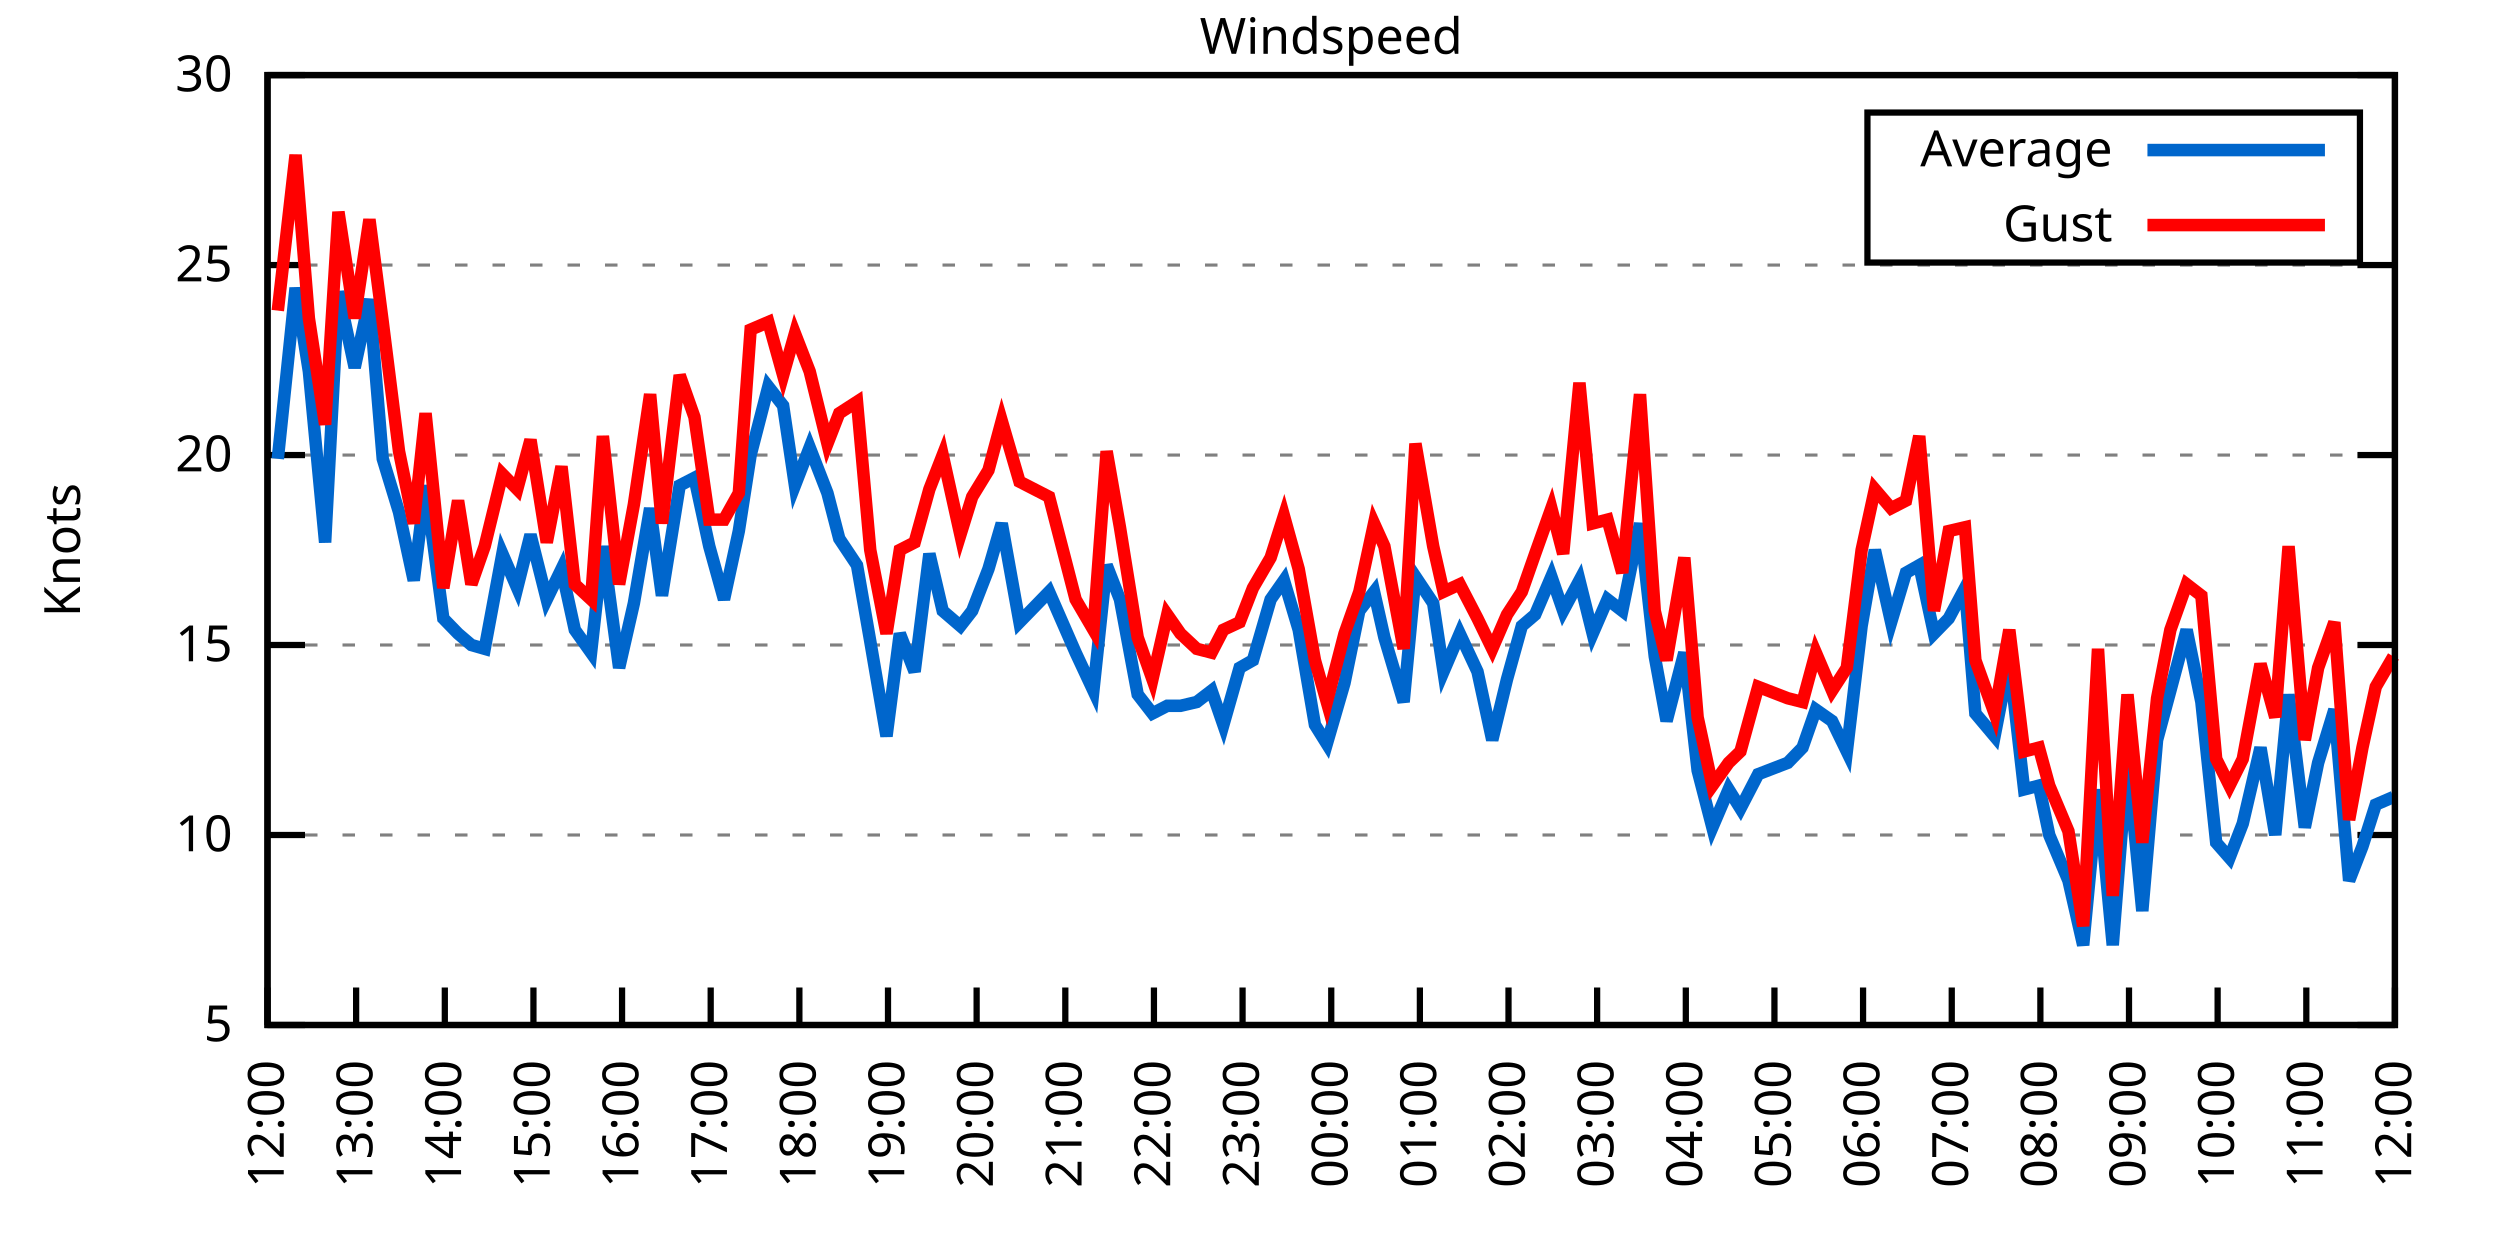
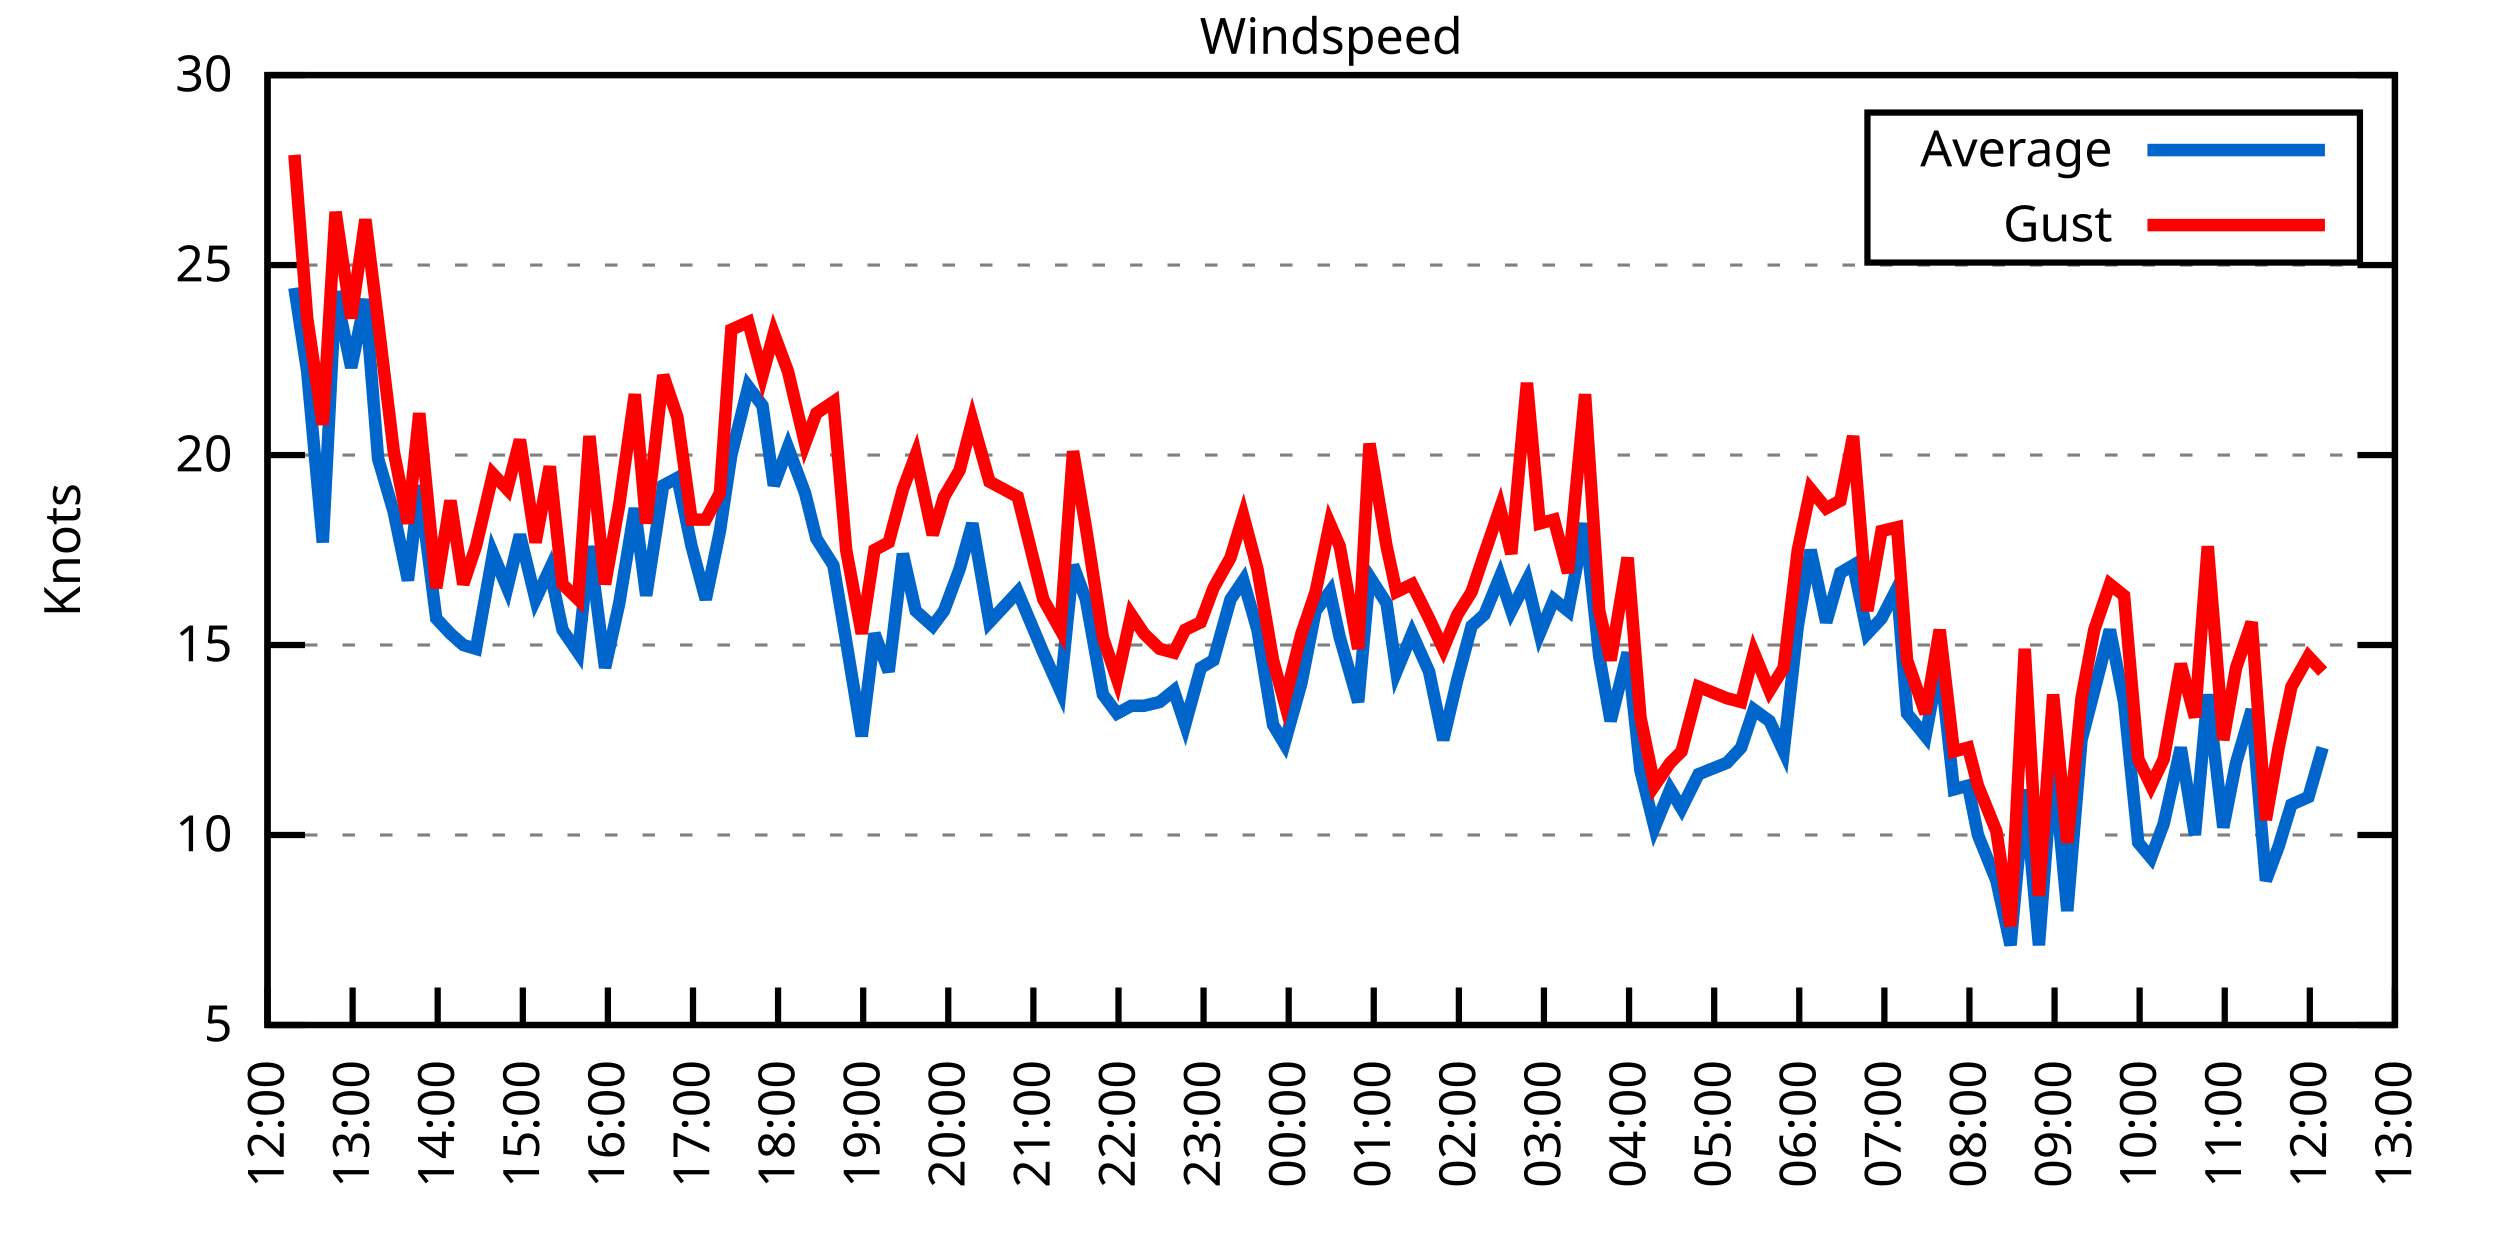
<svg xmlns="http://www.w3.org/2000/svg" xmlns:xlink="http://www.w3.org/1999/xlink" width="400" height="200" viewBox="0 0 400 200">
  <g id="gnuplot_canvas">
    <rect x="0" y="0" width="400" height="200" fill="none" />
    <defs>
      <circle id="gpDot" r="0.5" stroke-width="0.5" stroke="currentColor" />
      <path id="gpPt0" stroke-width="0.333" stroke="currentColor" d="M-1,0 h2 M0,-1 v2" />
      <path id="gpPt1" stroke-width="0.333" stroke="currentColor" d="M-1,-1 L1,1 M1,-1 L-1,1" />
      <path id="gpPt2" stroke-width="0.333" stroke="currentColor" d="M-1,0 L1,0 M0,-1 L0,1 M-1,-1 L1,1 M-1,1 L1,-1" />
      <rect id="gpPt3" stroke-width="0.333" stroke="currentColor" x="-1" y="-1" width="2" height="2" />
      <rect id="gpPt4" stroke-width="0.333" stroke="currentColor" fill="currentColor" x="-1" y="-1" width="2" height="2" />
      <circle id="gpPt5" stroke-width="0.333" stroke="currentColor" cx="0" cy="0" r="1" />
      <use xlink:href="#gpPt5" id="gpPt6" fill="currentColor" stroke="none" />
      <path id="gpPt7" stroke-width="0.333" stroke="currentColor" d="M0,-1.33 L-1.33,0.67 L1.33,0.67 z" />
      <use xlink:href="#gpPt7" id="gpPt8" fill="currentColor" stroke="none" />
      <use xlink:href="#gpPt7" id="gpPt9" stroke="currentColor" transform="rotate(180)" />
      <use xlink:href="#gpPt9" id="gpPt10" fill="currentColor" stroke="none" />
      <use xlink:href="#gpPt3" id="gpPt11" stroke="currentColor" transform="rotate(45)" />
      <use xlink:href="#gpPt11" id="gpPt12" fill="currentColor" stroke="none" />
      <path id="gpPt13" stroke-width="0.333" stroke="currentColor" d="M0,1.330 L1.265,0.411 L0.782,-1.067 L-0.782,-1.076 L-1.265,0.411 z" />
      <use xlink:href="#gpPt13" id="gpPt14" fill="currentColor" stroke="none" />
      <filter id="textbox" filterUnits="objectBoundingBox" x="0" y="0" height="1" width="1">
        <feFlood flood-color="white" flood-opacity="1" result="bgnd" />
        <feComposite in="SourceGraphic" in2="bgnd" operator="atop" />
      </filter>
      <filter id="greybox" filterUnits="objectBoundingBox" x="0" y="0" height="1" width="1">
        <feFlood flood-color="lightgrey" flood-opacity="1" result="grey" />
        <feComposite in="SourceGraphic" in2="grey" operator="atop" />
      </filter>
    </defs>
    <g fill="none" color="white" stroke="currentColor" stroke-width="1.00" stroke-linecap="butt" stroke-linejoin="miter">
</g>
    <g fill="none" color="black" stroke="currentColor" stroke-width="1.00" stroke-linecap="butt" stroke-linejoin="miter">
      <g stroke="none" shape-rendering="crispEdges">
        <polygon fill="rgb(255, 255, 255)" points="42.80,164.00 383.18,164.00 383.18,12.02 42.80,12.02 " />
      </g>
    </g>
    <g fill="none" color="black" stroke="currentColor" stroke-width="1.00" stroke-linecap="butt" stroke-linejoin="miter">
</g>
    <g fill="none" color="black" stroke="black" stroke-width="0.50" stroke-linecap="butt" stroke-linejoin="miter">
</g>
    <g fill="none" color="gray" stroke="currentColor" stroke-width="0.50" stroke-linecap="butt" stroke-linejoin="miter">
      <path stroke="gray" stroke-dasharray="2,4" class="gridline" d="M42.80,164.00 L383.19,164.00  " />
    </g>
    <g fill="none" color="gray" stroke="gray" stroke-width="1.00" stroke-linecap="butt" stroke-linejoin="miter">
</g>
    <g fill="none" color="black" stroke="currentColor" stroke-width="1.00" stroke-linecap="butt" stroke-linejoin="miter">
      <path stroke="black" d="M42.80,164.00 L48.80,164.00 M383.19,164.00 L377.19,164.00  " />
      <g transform="translate(37.20,166.60)" stroke="none" fill="black" font-family="Sans" font-size="8.00" text-anchor="end">
        <text>
          <tspan font-family="Sans"> 5</tspan>
        </text>
      </g>
    </g>
    <g fill="none" color="black" stroke="currentColor" stroke-width="1.00" stroke-linecap="butt" stroke-linejoin="miter">
</g>
    <g fill="none" color="black" stroke="black" stroke-width="0.50" stroke-linecap="butt" stroke-linejoin="miter">
</g>
    <g fill="none" color="gray" stroke="currentColor" stroke-width="0.50" stroke-linecap="butt" stroke-linejoin="miter">
      <path stroke="gray" stroke-dasharray="2,4" class="gridline" d="M42.80,133.60 L383.19,133.60  " />
    </g>
    <g fill="none" color="gray" stroke="gray" stroke-width="1.00" stroke-linecap="butt" stroke-linejoin="miter">
</g>
    <g fill="none" color="black" stroke="currentColor" stroke-width="1.00" stroke-linecap="butt" stroke-linejoin="miter">
      <path stroke="black" d="M42.80,133.60 L48.80,133.60 M383.19,133.60 L377.19,133.60  " />
      <g transform="translate(37.20,136.20)" stroke="none" fill="black" font-family="Sans" font-size="8.00" text-anchor="end">
        <text>
          <tspan font-family="Sans"> 10</tspan>
        </text>
      </g>
    </g>
    <g fill="none" color="black" stroke="currentColor" stroke-width="1.00" stroke-linecap="butt" stroke-linejoin="miter">
</g>
    <g fill="none" color="black" stroke="black" stroke-width="0.50" stroke-linecap="butt" stroke-linejoin="miter">
</g>
    <g fill="none" color="gray" stroke="currentColor" stroke-width="0.50" stroke-linecap="butt" stroke-linejoin="miter">
      <path stroke="gray" stroke-dasharray="2,4" class="gridline" d="M42.80,103.20 L383.19,103.20  " />
    </g>
    <g fill="none" color="gray" stroke="gray" stroke-width="1.00" stroke-linecap="butt" stroke-linejoin="miter">
</g>
    <g fill="none" color="black" stroke="currentColor" stroke-width="1.00" stroke-linecap="butt" stroke-linejoin="miter">
      <path stroke="black" d="M42.80,103.20 L48.80,103.20 M383.19,103.20 L377.19,103.20  " />
      <g transform="translate(37.20,105.80)" stroke="none" fill="black" font-family="Sans" font-size="8.00" text-anchor="end">
        <text>
          <tspan font-family="Sans"> 15</tspan>
        </text>
      </g>
    </g>
    <g fill="none" color="black" stroke="currentColor" stroke-width="1.00" stroke-linecap="butt" stroke-linejoin="miter">
</g>
    <g fill="none" color="black" stroke="black" stroke-width="0.50" stroke-linecap="butt" stroke-linejoin="miter">
</g>
    <g fill="none" color="gray" stroke="currentColor" stroke-width="0.50" stroke-linecap="butt" stroke-linejoin="miter">
      <path stroke="gray" stroke-dasharray="2,4" class="gridline" d="M42.80,72.81 L383.19,72.81  " />
    </g>
    <g fill="none" color="gray" stroke="gray" stroke-width="1.00" stroke-linecap="butt" stroke-linejoin="miter">
</g>
    <g fill="none" color="black" stroke="currentColor" stroke-width="1.00" stroke-linecap="butt" stroke-linejoin="miter">
      <path stroke="black" d="M42.80,72.81 L48.80,72.81 M383.19,72.81 L377.19,72.81  " />
      <g transform="translate(37.20,75.41)" stroke="none" fill="black" font-family="Sans" font-size="8.00" text-anchor="end">
        <text>
          <tspan font-family="Sans"> 20</tspan>
        </text>
      </g>
    </g>
    <g fill="none" color="black" stroke="currentColor" stroke-width="1.00" stroke-linecap="butt" stroke-linejoin="miter">
</g>
    <g fill="none" color="black" stroke="black" stroke-width="0.50" stroke-linecap="butt" stroke-linejoin="miter">
</g>
    <g fill="none" color="gray" stroke="currentColor" stroke-width="0.50" stroke-linecap="butt" stroke-linejoin="miter">
      <path stroke="gray" stroke-dasharray="2,4" class="gridline" d="M42.80,42.41 L383.19,42.41  " />
    </g>
    <g fill="none" color="gray" stroke="gray" stroke-width="1.00" stroke-linecap="butt" stroke-linejoin="miter">
</g>
    <g fill="none" color="black" stroke="currentColor" stroke-width="1.00" stroke-linecap="butt" stroke-linejoin="miter">
      <path stroke="black" d="M42.80,42.41 L48.80,42.41 M383.19,42.41 L377.19,42.41  " />
      <g transform="translate(37.20,45.01)" stroke="none" fill="black" font-family="Sans" font-size="8.00" text-anchor="end">
        <text>
          <tspan font-family="Sans"> 25</tspan>
        </text>
      </g>
    </g>
    <g fill="none" color="black" stroke="currentColor" stroke-width="1.00" stroke-linecap="butt" stroke-linejoin="miter">
</g>
    <g fill="none" color="black" stroke="black" stroke-width="0.50" stroke-linecap="butt" stroke-linejoin="miter">
</g>
    <g fill="none" color="gray" stroke="currentColor" stroke-width="0.50" stroke-linecap="butt" stroke-linejoin="miter">
      <path stroke="gray" stroke-dasharray="2,4" class="gridline" d="M42.80,12.01 L383.19,12.01  " />
    </g>
    <g fill="none" color="gray" stroke="gray" stroke-width="1.00" stroke-linecap="butt" stroke-linejoin="miter">
</g>
    <g fill="none" color="black" stroke="currentColor" stroke-width="1.00" stroke-linecap="butt" stroke-linejoin="miter">
      <path stroke="black" d="M42.80,12.01 L48.80,12.01 M383.19,12.01 L377.19,12.01  " />
      <g transform="translate(37.20,14.61)" stroke="none" fill="black" font-family="Sans" font-size="8.00" text-anchor="end">
        <text>
          <tspan font-family="Sans"> 30</tspan>
        </text>
      </g>
    </g>
    <g fill="none" color="black" stroke="currentColor" stroke-width="1.00" stroke-linecap="butt" stroke-linejoin="miter">
      <path stroke="black" d="M42.80,164.00 L42.80,158.00  " />
      <g transform="translate(45.40,169.60) rotate(270.00)" stroke="none" fill="black" font-family="Sans" font-size="8.00" text-anchor="end">
        <text>
          <tspan font-family="Sans">12:00</tspan>
        </text>
      </g>
    </g>
    <g fill="none" color="black" stroke="currentColor" stroke-width="1.00" stroke-linecap="butt" stroke-linejoin="miter">
-       <path stroke="black" d="M56.98,164.00 L56.98,158.00  " />
-       <g transform="translate(59.58,169.60) rotate(270.00)" stroke="none" fill="black" font-family="Sans" font-size="8.00" text-anchor="end">
+       <path stroke="black" d="M56.42,164.00 L56.42,158.00  " />
+       <g transform="translate(59.02,169.60) rotate(270.00)" stroke="none" fill="black" font-family="Sans" font-size="8.00" text-anchor="end">
        <text>
          <tspan font-family="Sans">13:00</tspan>
        </text>
      </g>
    </g>
    <g fill="none" color="black" stroke="currentColor" stroke-width="1.00" stroke-linecap="butt" stroke-linejoin="miter">
-       <path stroke="black" d="M71.17,164.00 L71.17,158.00  " />
-       <g transform="translate(73.77,169.60) rotate(270.00)" stroke="none" fill="black" font-family="Sans" font-size="8.00" text-anchor="end">
+       <path stroke="black" d="M70.03,164.00 L70.03,158.00  " />
+       <g transform="translate(72.63,169.60) rotate(270.00)" stroke="none" fill="black" font-family="Sans" font-size="8.00" text-anchor="end">
        <text>
          <tspan font-family="Sans">14:00</tspan>
        </text>
      </g>
    </g>
    <g fill="none" color="black" stroke="currentColor" stroke-width="1.00" stroke-linecap="butt" stroke-linejoin="miter">
-       <path stroke="black" d="M85.35,164.00 L85.35,158.00  " />
-       <g transform="translate(87.95,169.60) rotate(270.00)" stroke="none" fill="black" font-family="Sans" font-size="8.00" text-anchor="end">
+       <path stroke="black" d="M83.65,164.00 L83.65,158.00  " />
+       <g transform="translate(86.25,169.60) rotate(270.00)" stroke="none" fill="black" font-family="Sans" font-size="8.00" text-anchor="end">
        <text>
          <tspan font-family="Sans">15:00</tspan>
        </text>
      </g>
    </g>
    <g fill="none" color="black" stroke="currentColor" stroke-width="1.00" stroke-linecap="butt" stroke-linejoin="miter">
-       <path stroke="black" d="M99.53,164.00 L99.53,158.00  " />
-       <g transform="translate(102.13,169.60) rotate(270.00)" stroke="none" fill="black" font-family="Sans" font-size="8.00" text-anchor="end">
+       <path stroke="black" d="M97.26,164.00 L97.26,158.00  " />
+       <g transform="translate(99.86,169.60) rotate(270.00)" stroke="none" fill="black" font-family="Sans" font-size="8.00" text-anchor="end">
        <text>
          <tspan font-family="Sans">16:00</tspan>
        </text>
      </g>
    </g>
    <g fill="none" color="black" stroke="currentColor" stroke-width="1.00" stroke-linecap="butt" stroke-linejoin="miter">
-       <path stroke="black" d="M113.71,164.00 L113.71,158.00  " />
-       <g transform="translate(116.31,169.60) rotate(270.00)" stroke="none" fill="black" font-family="Sans" font-size="8.00" text-anchor="end">
+       <path stroke="black" d="M110.88,164.00 L110.88,158.00  " />
+       <g transform="translate(113.48,169.60) rotate(270.00)" stroke="none" fill="black" font-family="Sans" font-size="8.00" text-anchor="end">
        <text>
          <tspan font-family="Sans">17:00</tspan>
        </text>
      </g>
    </g>
    <g fill="none" color="black" stroke="currentColor" stroke-width="1.00" stroke-linecap="butt" stroke-linejoin="miter">
-       <path stroke="black" d="M127.90,164.00 L127.90,158.00  " />
-       <g transform="translate(130.50,169.60) rotate(270.00)" stroke="none" fill="black" font-family="Sans" font-size="8.00" text-anchor="end">
+       <path stroke="black" d="M124.49,164.00 L124.49,158.00  " />
+       <g transform="translate(127.09,169.60) rotate(270.00)" stroke="none" fill="black" font-family="Sans" font-size="8.00" text-anchor="end">
        <text>
          <tspan font-family="Sans">18:00</tspan>
        </text>
      </g>
    </g>
    <g fill="none" color="black" stroke="currentColor" stroke-width="1.00" stroke-linecap="butt" stroke-linejoin="miter">
-       <path stroke="black" d="M142.08,164.00 L142.08,158.00  " />
-       <g transform="translate(144.68,169.60) rotate(270.00)" stroke="none" fill="black" font-family="Sans" font-size="8.00" text-anchor="end">
+       <path stroke="black" d="M138.11,164.00 L138.11,158.00  " />
+       <g transform="translate(140.71,169.60) rotate(270.00)" stroke="none" fill="black" font-family="Sans" font-size="8.00" text-anchor="end">
        <text>
          <tspan font-family="Sans">19:00</tspan>
        </text>
      </g>
    </g>
    <g fill="none" color="black" stroke="currentColor" stroke-width="1.00" stroke-linecap="butt" stroke-linejoin="miter">
-       <path stroke="black" d="M156.26,164.00 L156.26,158.00  " />
-       <g transform="translate(158.86,169.60) rotate(270.00)" stroke="none" fill="black" font-family="Sans" font-size="8.00" text-anchor="end">
+       <path stroke="black" d="M151.72,164.00 L151.72,158.00  " />
+       <g transform="translate(154.32,169.60) rotate(270.00)" stroke="none" fill="black" font-family="Sans" font-size="8.00" text-anchor="end">
        <text>
          <tspan font-family="Sans">20:00</tspan>
        </text>
      </g>
    </g>
    <g fill="none" color="black" stroke="currentColor" stroke-width="1.00" stroke-linecap="butt" stroke-linejoin="miter">
-       <path stroke="black" d="M170.45,164.00 L170.45,158.00  " />
-       <g transform="translate(173.05,169.60) rotate(270.00)" stroke="none" fill="black" font-family="Sans" font-size="8.00" text-anchor="end">
+       <path stroke="black" d="M165.34,164.00 L165.34,158.00  " />
+       <g transform="translate(167.94,169.60) rotate(270.00)" stroke="none" fill="black" font-family="Sans" font-size="8.00" text-anchor="end">
        <text>
          <tspan font-family="Sans">21:00</tspan>
        </text>
      </g>
    </g>
    <g fill="none" color="black" stroke="currentColor" stroke-width="1.00" stroke-linecap="butt" stroke-linejoin="miter">
-       <path stroke="black" d="M184.63,164.00 L184.63,158.00  " />
-       <g transform="translate(187.23,169.60) rotate(270.00)" stroke="none" fill="black" font-family="Sans" font-size="8.00" text-anchor="end">
+       <path stroke="black" d="M178.96,164.00 L178.96,158.00  " />
+       <g transform="translate(181.56,169.60) rotate(270.00)" stroke="none" fill="black" font-family="Sans" font-size="8.00" text-anchor="end">
        <text>
          <tspan font-family="Sans">22:00</tspan>
        </text>
      </g>
    </g>
    <g fill="none" color="black" stroke="currentColor" stroke-width="1.00" stroke-linecap="butt" stroke-linejoin="miter">
-       <path stroke="black" d="M198.81,164.00 L198.81,158.00  " />
-       <g transform="translate(201.41,169.60) rotate(270.00)" stroke="none" fill="black" font-family="Sans" font-size="8.00" text-anchor="end">
+       <path stroke="black" d="M192.57,164.00 L192.57,158.00  " />
+       <g transform="translate(195.17,169.60) rotate(270.00)" stroke="none" fill="black" font-family="Sans" font-size="8.00" text-anchor="end">
        <text>
          <tspan font-family="Sans">23:00</tspan>
        </text>
      </g>
    </g>
    <g fill="none" color="black" stroke="currentColor" stroke-width="1.00" stroke-linecap="butt" stroke-linejoin="miter">
-       <path stroke="black" d="M213.00,164.00 L213.00,158.00  " />
-       <g transform="translate(215.60,169.60) rotate(270.00)" stroke="none" fill="black" font-family="Sans" font-size="8.00" text-anchor="end">
+       <path stroke="black" d="M206.19,164.00 L206.19,158.00  " />
+       <g transform="translate(208.79,169.60) rotate(270.00)" stroke="none" fill="black" font-family="Sans" font-size="8.00" text-anchor="end">
        <text>
          <tspan font-family="Sans">00:00</tspan>
        </text>
      </g>
    </g>
    <g fill="none" color="black" stroke="currentColor" stroke-width="1.00" stroke-linecap="butt" stroke-linejoin="miter">
-       <path stroke="black" d="M227.18,164.00 L227.18,158.00  " />
-       <g transform="translate(229.78,169.60) rotate(270.00)" stroke="none" fill="black" font-family="Sans" font-size="8.00" text-anchor="end">
+       <path stroke="black" d="M219.80,164.00 L219.80,158.00  " />
+       <g transform="translate(222.40,169.60) rotate(270.00)" stroke="none" fill="black" font-family="Sans" font-size="8.00" text-anchor="end">
        <text>
          <tspan font-family="Sans">01:00</tspan>
        </text>
      </g>
    </g>
    <g fill="none" color="black" stroke="currentColor" stroke-width="1.00" stroke-linecap="butt" stroke-linejoin="miter">
-       <path stroke="black" d="M241.36,164.00 L241.36,158.00  " />
-       <g transform="translate(243.96,169.60) rotate(270.00)" stroke="none" fill="black" font-family="Sans" font-size="8.00" text-anchor="end">
+       <path stroke="black" d="M233.42,164.00 L233.42,158.00  " />
+       <g transform="translate(236.02,169.60) rotate(270.00)" stroke="none" fill="black" font-family="Sans" font-size="8.00" text-anchor="end">
        <text>
          <tspan font-family="Sans">02:00</tspan>
        </text>
      </g>
    </g>
    <g fill="none" color="black" stroke="currentColor" stroke-width="1.00" stroke-linecap="butt" stroke-linejoin="miter">
-       <path stroke="black" d="M255.54,164.00 L255.54,158.00  " />
-       <g transform="translate(258.14,169.60) rotate(270.00)" stroke="none" fill="black" font-family="Sans" font-size="8.00" text-anchor="end">
+       <path stroke="black" d="M247.03,164.00 L247.03,158.00  " />
+       <g transform="translate(249.63,169.60) rotate(270.00)" stroke="none" fill="black" font-family="Sans" font-size="8.00" text-anchor="end">
        <text>
          <tspan font-family="Sans">03:00</tspan>
        </text>
      </g>
    </g>
    <g fill="none" color="black" stroke="currentColor" stroke-width="1.00" stroke-linecap="butt" stroke-linejoin="miter">
-       <path stroke="black" d="M269.73,164.00 L269.73,158.00  " />
-       <g transform="translate(272.33,169.60) rotate(270.00)" stroke="none" fill="black" font-family="Sans" font-size="8.00" text-anchor="end">
+       <path stroke="black" d="M260.65,164.00 L260.65,158.00  " />
+       <g transform="translate(263.25,169.60) rotate(270.00)" stroke="none" fill="black" font-family="Sans" font-size="8.00" text-anchor="end">
        <text>
          <tspan font-family="Sans">04:00</tspan>
        </text>
      </g>
    </g>
    <g fill="none" color="black" stroke="currentColor" stroke-width="1.00" stroke-linecap="butt" stroke-linejoin="miter">
-       <path stroke="black" d="M283.91,164.00 L283.91,158.00  " />
-       <g transform="translate(286.51,169.60) rotate(270.00)" stroke="none" fill="black" font-family="Sans" font-size="8.00" text-anchor="end">
+       <path stroke="black" d="M274.27,164.00 L274.27,158.00  " />
+       <g transform="translate(276.87,169.60) rotate(270.00)" stroke="none" fill="black" font-family="Sans" font-size="8.00" text-anchor="end">
        <text>
          <tspan font-family="Sans">05:00</tspan>
        </text>
      </g>
    </g>
    <g fill="none" color="black" stroke="currentColor" stroke-width="1.00" stroke-linecap="butt" stroke-linejoin="miter">
-       <path stroke="black" d="M298.09,164.00 L298.09,158.00  " />
-       <g transform="translate(300.69,169.60) rotate(270.00)" stroke="none" fill="black" font-family="Sans" font-size="8.00" text-anchor="end">
+       <path stroke="black" d="M287.88,164.00 L287.88,158.00  " />
+       <g transform="translate(290.48,169.60) rotate(270.00)" stroke="none" fill="black" font-family="Sans" font-size="8.00" text-anchor="end">
        <text>
          <tspan font-family="Sans">06:00</tspan>
        </text>
      </g>
    </g>
    <g fill="none" color="black" stroke="currentColor" stroke-width="1.00" stroke-linecap="butt" stroke-linejoin="miter">
-       <path stroke="black" d="M312.28,164.00 L312.28,158.00  " />
-       <g transform="translate(314.88,169.60) rotate(270.00)" stroke="none" fill="black" font-family="Sans" font-size="8.00" text-anchor="end">
+       <path stroke="black" d="M301.50,164.00 L301.50,158.00  " />
+       <g transform="translate(304.10,169.60) rotate(270.00)" stroke="none" fill="black" font-family="Sans" font-size="8.00" text-anchor="end">
        <text>
          <tspan font-family="Sans">07:00</tspan>
        </text>
      </g>
    </g>
    <g fill="none" color="black" stroke="currentColor" stroke-width="1.00" stroke-linecap="butt" stroke-linejoin="miter">
-       <path stroke="black" d="M326.46,164.00 L326.46,158.00  " />
-       <g transform="translate(329.06,169.60) rotate(270.00)" stroke="none" fill="black" font-family="Sans" font-size="8.00" text-anchor="end">
+       <path stroke="black" d="M315.11,164.00 L315.11,158.00  " />
+       <g transform="translate(317.71,169.60) rotate(270.00)" stroke="none" fill="black" font-family="Sans" font-size="8.00" text-anchor="end">
        <text>
          <tspan font-family="Sans">08:00</tspan>
        </text>
      </g>
    </g>
    <g fill="none" color="black" stroke="currentColor" stroke-width="1.00" stroke-linecap="butt" stroke-linejoin="miter">
-       <path stroke="black" d="M340.64,164.00 L340.64,158.00  " />
-       <g transform="translate(343.24,169.60) rotate(270.00)" stroke="none" fill="black" font-family="Sans" font-size="8.00" text-anchor="end">
+       <path stroke="black" d="M328.73,164.00 L328.73,158.00  " />
+       <g transform="translate(331.33,169.60) rotate(270.00)" stroke="none" fill="black" font-family="Sans" font-size="8.00" text-anchor="end">
        <text>
          <tspan font-family="Sans">09:00</tspan>
        </text>
      </g>
    </g>
    <g fill="none" color="black" stroke="currentColor" stroke-width="1.00" stroke-linecap="butt" stroke-linejoin="miter">
-       <path stroke="black" d="M354.82,164.00 L354.82,158.00  " />
-       <g transform="translate(357.42,169.60) rotate(270.00)" stroke="none" fill="black" font-family="Sans" font-size="8.00" text-anchor="end">
+       <path stroke="black" d="M342.34,164.00 L342.34,158.00  " />
+       <g transform="translate(344.94,169.60) rotate(270.00)" stroke="none" fill="black" font-family="Sans" font-size="8.00" text-anchor="end">
        <text>
          <tspan font-family="Sans">10:00</tspan>
        </text>
      </g>
    </g>
    <g fill="none" color="black" stroke="currentColor" stroke-width="1.00" stroke-linecap="butt" stroke-linejoin="miter">
-       <path stroke="black" d="M369.01,164.00 L369.01,158.00  " />
-       <g transform="translate(371.61,169.60) rotate(270.00)" stroke="none" fill="black" font-family="Sans" font-size="8.00" text-anchor="end">
+       <path stroke="black" d="M355.96,164.00 L355.96,158.00  " />
+       <g transform="translate(358.56,169.60) rotate(270.00)" stroke="none" fill="black" font-family="Sans" font-size="8.00" text-anchor="end">
        <text>
          <tspan font-family="Sans">11:00</tspan>
+         </text>
+       </g>
+     </g>
+     <g fill="none" color="black" stroke="currentColor" stroke-width="1.00" stroke-linecap="butt" stroke-linejoin="miter">
+       <path stroke="black" d="M369.57,164.00 L369.57,158.00  " />
+       <g transform="translate(372.17,169.60) rotate(270.00)" stroke="none" fill="black" font-family="Sans" font-size="8.00" text-anchor="end">
+         <text>
+           <tspan font-family="Sans">12:00</tspan>
        </text>
      </g>
    </g>
    <g fill="none" color="black" stroke="currentColor" stroke-width="1.00" stroke-linecap="butt" stroke-linejoin="miter">
      <path stroke="black" d="M383.19,164.00 L383.19,158.00  " />
      <g transform="translate(385.79,169.60) rotate(270.00)" stroke="none" fill="black" font-family="Sans" font-size="8.00" text-anchor="end">
        <text>
-           <tspan font-family="Sans">12:00</tspan>
+           <tspan font-family="Sans">13:00</tspan>
        </text>
      </g>
    </g>
    <g fill="none" color="black" stroke="currentColor" stroke-width="1.00" stroke-linecap="butt" stroke-linejoin="miter">
</g>
    <g fill="none" color="black" stroke="currentColor" stroke-width="1.00" stroke-linecap="butt" stroke-linejoin="miter">
      <path stroke="black" d="M42.80,12.01 L42.80,164.00 L383.19,164.00 L383.19,12.01 L42.80,12.01 Z  " />
    </g>
    <g fill="none" color="black" stroke="currentColor" stroke-width="1.00" stroke-linecap="butt" stroke-linejoin="miter">
</g>
    <g fill="none" color="black" stroke="currentColor" stroke-width="1.00" stroke-linecap="butt" stroke-linejoin="miter">
      <path stroke="black" d="M298.79,42.01 L298.79,18.01 L377.59,18.01 L377.59,42.01 L298.79,42.01 Z  " />
    </g>
    <g id="Windspeed_plot_1">
      <g fill="none" color="white" stroke="black" stroke-width="2.00" stroke-linecap="butt" stroke-linejoin="miter">
</g>
      <g fill="none" color="black" stroke="currentColor" stroke-width="2.00" stroke-linecap="butt" stroke-linejoin="miter">
        <g transform="translate(337.99,26.61)" stroke="none" fill="black" font-family="Sans" font-size="8.00" text-anchor="end">
          <text>
            <tspan font-family="Sans">Average</tspan>
          </text>
        </g>
      </g>
      <g fill="none" color="black" stroke="currentColor" stroke-width="2.00" stroke-linecap="butt" stroke-linejoin="miter">
-         <path stroke="rgb(  0, 102, 204)" d="M343.59,24.01 L371.99,24.01 M44.45,73.41 L47.29,46.06 L49.42,59.43 L52.02,86.79 L54.15,46.66 L56.75,58.82   L59.11,47.88 L61.24,73.41 L63.84,81.93 L66.20,92.87 L68.09,77.67 L70.93,98.95 L73.29,101.38 L75.42,103.20   L77.55,103.81 L80.38,88.61 L82.75,94.08 L84.88,85.57 L87.48,95.91 L89.84,91.04 L91.97,100.77 L94.57,104.42   L96.46,87.40 L99.06,106.85 L101.42,96.52 L104.02,81.32 L105.91,95.30 L108.75,77.67 L111.11,76.45 L113.48,87.40   L115.84,95.91 L118.21,84.97 L120.10,72.81 L122.93,61.86 L125.30,64.90 L127.19,77.67 L129.55,71.59 L132.39,78.89   L134.28,86.18 L137.12,90.44 L139.24,102.60 L141.84,117.80 L143.97,101.38 L146.34,107.46 L148.70,88.61 L150.83,97.73   L153.66,100.16 L155.55,97.73 L158.15,91.04 L160.28,83.75 L163.12,99.56 L167.85,94.69 L172.10,104.42 L174.94,110.50   L177.06,90.44 L179.19,95.91 L182.03,111.11 L184.39,114.15 L186.76,112.93 L188.88,112.93 L191.48,112.32 L193.85,110.50   L195.74,115.97 L198.34,106.85 L200.47,105.64 L203.30,95.91 L205.43,92.87 L207.79,100.77 L210.39,115.97 L212.29,119.01   L215.12,109.28 L217.49,97.73 L219.85,94.69 L221.50,101.99 L224.58,112.32 L226.47,92.26 L229.31,96.52 L230.96,107.46   L233.56,101.38 L236.40,107.46 L238.76,118.40 L241.12,108.68 L243.49,100.16 L245.62,98.34 L248.22,92.26 L250.11,97.73   L252.71,92.87 L254.83,101.38 L257.20,95.91 L259.56,97.73 L262.40,83.75 L264.76,105.03 L266.65,115.36 L269.49,104.42   L271.62,123.27 L273.98,132.39 L276.58,126.31 L278.47,129.35 L281.31,123.87 L286.04,122.05 L288.40,119.62 L290.53,113.54   L293.13,115.36 L295.49,120.23 L297.86,100.16 L299.98,88.00 L302.58,99.56 L304.95,91.65 L307.08,90.44 L309.44,101.38   L311.80,98.95 L314.40,94.08 L316.06,114.15 L319.13,117.80 L321.49,105.64 L323.86,126.31 L326.22,125.70 L327.88,133.60   L330.95,140.90 L333.31,151.23 L335.68,126.31 L338.04,151.23 L340.40,121.44 L342.77,145.76 L345.13,118.40 L347.26,110.50   L349.86,100.77 L352.22,112.32 L354.59,134.82 L356.72,137.25 L358.84,131.78 L361.68,119.62 L364.04,133.60 L366.17,111.11   L368.77,132.39 L370.90,122.05 L373.50,113.54 L375.86,140.90 L377.99,135.43 L380.12,128.74 L382.95,127.52  " />
+         <path stroke="rgb(  0, 102, 204)" d="M343.59,24.01 L371.99,24.01 M47.11,46.06 L49.15,59.43 L51.65,86.79 L53.69,46.66 L56.19,58.82 L58.46,47.88   L60.50,73.41 L63.00,81.93 L65.27,92.87 L67.08,77.67 L69.80,98.95 L72.07,101.38 L74.12,103.20 L76.16,103.81   L78.88,88.61 L81.15,94.08 L83.19,85.57 L85.69,95.91 L87.96,91.04 L90.00,100.77 L92.50,104.42 L94.31,87.40   L96.81,106.85 L99.08,96.52 L101.57,81.32 L103.39,95.30 L106.11,77.67 L108.38,76.45 L110.65,87.40 L112.92,95.91   L115.19,84.97 L117.01,72.81 L119.73,61.86 L122.00,64.90 L123.81,77.67 L126.08,71.59 L128.81,78.89 L130.62,86.18   L133.34,90.44 L135.39,102.60 L137.88,117.80 L139.92,101.38 L142.19,107.46 L144.46,88.61 L146.51,97.73 L149.23,100.16   L151.04,97.73 L153.54,91.04 L155.58,83.75 L158.31,99.56 L162.84,94.69 L166.93,104.42 L169.65,110.50 L171.69,90.44   L173.74,95.91 L176.46,111.11 L178.73,114.15 L181.00,112.93 L183.04,112.93 L185.54,112.32 L187.81,110.50 L189.62,115.97   L192.12,106.85 L194.16,105.64 L196.88,95.91 L198.93,92.87 L201.19,100.77 L203.69,115.97 L205.51,119.01 L208.23,109.28   L210.50,97.73 L212.77,94.69 L214.36,101.99 L217.31,112.32 L219.12,92.26 L221.85,96.52 L223.43,107.46 L225.93,101.38   L228.65,107.46 L230.92,118.40 L233.19,108.68 L235.46,100.16 L237.50,98.34 L240.00,92.26 L241.81,97.73 L244.31,92.87   L246.35,101.38 L248.62,95.91 L250.89,97.73 L253.61,83.75 L255.88,105.03 L257.70,115.36 L260.42,104.42 L262.47,123.27   L264.73,132.39 L267.23,126.31 L269.05,129.35 L271.77,123.87 L276.31,122.05 L278.58,119.62 L280.62,113.54 L283.12,115.36   L285.38,120.23 L287.65,100.16 L289.70,88.00 L292.19,99.56 L294.46,91.65 L296.50,90.44 L298.77,101.38 L301.04,98.95   L303.54,94.08 L305.13,114.15 L308.08,117.80 L310.35,105.64 L312.62,126.31 L314.89,125.70 L316.47,133.60 L319.42,140.90   L321.69,151.23 L323.96,126.31 L326.23,151.23 L328.50,121.44 L330.77,145.76 L333.04,118.40 L335.08,110.50 L337.58,100.77   L339.85,112.32 L342.12,134.82 L344.16,137.25 L346.20,131.78 L348.92,119.62 L351.19,133.60 L353.24,111.11 L355.73,132.39   L357.77,122.05 L360.27,113.54 L362.54,140.90 L364.58,135.43 L366.62,128.74 L369.35,127.52 L371.62,119.62  " />
      </g>
    </g>
    <g id="Windspeed_plot_2">
      <g fill="none" color="black" stroke="currentColor" stroke-width="2.00" stroke-linecap="butt" stroke-linejoin="miter">
        <g transform="translate(337.99,38.61)" stroke="none" fill="black" font-family="Sans" font-size="8.00" text-anchor="end">
          <text>
            <tspan font-family="Sans">Gust</tspan>
          </text>
        </g>
      </g>
      <g fill="none" color="black" stroke="currentColor" stroke-width="2.00" stroke-linecap="butt" stroke-linejoin="miter">
-         <path stroke="rgb(255,   0,   0)" d="M343.59,36.01 L371.99,36.01 M44.45,49.70 L47.29,24.78 L49.42,50.92 L52.02,67.94 L54.15,33.90 L56.75,50.92   L59.11,35.11 L61.24,51.53 L63.84,72.20 L66.20,83.75 L68.09,66.12 L70.93,94.08 L73.29,80.10 L75.42,93.48   L77.55,87.40 L80.38,75.85 L82.75,78.28 L84.88,70.37 L87.48,86.79 L89.84,74.63 L91.97,93.48 L94.57,95.91   L96.46,69.77 L99.06,93.48 L101.42,80.71 L104.02,63.08 L105.91,83.75 L108.75,60.04 L111.11,66.73 L113.48,83.14   L115.84,83.14 L118.21,78.89 L120.10,52.74 L122.93,51.53 L125.30,60.04 L127.19,53.35 L129.55,59.43 L132.39,70.98   L134.28,66.12 L137.12,64.29 L139.24,88.00 L141.84,101.38 L143.97,88.00 L146.34,86.79 L148.70,78.28 L150.83,72.81   L153.66,85.57 L155.55,79.49 L158.15,75.24 L160.28,67.33 L163.12,77.06 L167.85,79.49 L172.10,95.91 L174.94,100.77   L177.06,72.20 L179.19,84.36 L182.03,101.99 L184.39,108.68 L186.76,98.34 L188.88,101.38 L191.48,103.81 L193.85,104.42   L195.74,100.77 L198.34,99.56 L200.47,94.08 L203.30,89.22 L205.43,82.53 L207.79,91.04 L210.39,105.64 L212.29,112.32   L215.12,101.38 L217.49,94.69 L219.85,83.75 L221.50,87.40 L224.58,103.81 L226.47,70.98 L229.31,87.40 L230.96,94.69   L233.56,93.48 L236.40,98.95 L238.76,103.81 L241.12,98.34 L243.49,94.69 L245.62,88.61 L248.22,81.32 L250.11,88.61   L252.71,61.25 L254.83,83.75 L257.20,83.14 L259.56,91.65 L262.40,63.08 L264.76,97.73 L266.65,105.64 L269.49,89.22   L271.62,114.76 L273.98,125.70 L276.58,122.05 L278.47,120.23 L281.31,109.89 L286.04,111.72 L288.40,112.32 L290.53,104.42   L293.13,110.50 L295.49,106.85 L297.86,88.00 L299.98,78.28 L302.58,81.32 L304.95,80.10 L307.08,69.77 L309.44,97.73   L311.80,84.97 L314.40,84.36 L316.06,105.64 L319.13,114.15 L321.49,100.77 L323.86,120.23 L326.22,119.62 L327.88,125.70   L330.95,132.99 L333.31,148.19 L335.68,103.81 L338.04,143.33 L340.40,111.11 L342.77,134.82 L345.13,111.72 L347.26,100.77   L349.86,93.48 L352.22,95.30 L354.59,121.44 L356.72,125.70 L358.84,121.44 L361.68,106.24 L364.04,114.76 L366.17,87.40   L368.77,118.40 L370.90,106.85 L373.50,99.56 L375.86,131.17 L377.99,119.62 L380.12,109.89 L382.95,105.03  " />
+         <path stroke="rgb(255,   0,   0)" d="M343.59,36.01 L371.99,36.01 M47.11,24.78 L49.15,50.92 L51.65,67.94 L53.69,33.90 L56.19,50.92 L58.46,35.11   L60.50,51.53 L63.00,72.20 L65.27,83.75 L67.08,66.12 L69.80,94.08 L72.07,80.10 L74.12,93.48 L76.16,87.40   L78.88,75.85 L81.15,78.28 L83.19,70.37 L85.69,86.79 L87.96,74.63 L90.00,93.48 L92.50,95.91 L94.31,69.77   L96.81,93.48 L99.08,80.71 L101.57,63.08 L103.39,83.75 L106.11,60.04 L108.38,66.73 L110.65,83.14 L112.92,83.14   L115.19,78.89 L117.01,52.74 L119.73,51.53 L122.00,60.04 L123.81,53.35 L126.08,59.43 L128.81,70.98 L130.62,66.12   L133.34,64.29 L135.39,88.00 L137.88,101.38 L139.92,88.00 L142.19,86.79 L144.46,78.28 L146.51,72.81 L149.23,85.57   L151.04,79.49 L153.54,75.24 L155.58,67.33 L158.31,77.06 L162.84,79.49 L166.93,95.91 L169.65,100.77 L171.69,72.20   L173.74,84.36 L176.46,101.99 L178.73,108.68 L181.00,98.34 L183.04,101.38 L185.54,103.81 L187.81,104.42 L189.62,100.77   L192.12,99.56 L194.16,94.08 L196.88,89.22 L198.93,82.53 L201.19,91.04 L203.69,105.64 L205.51,112.32 L208.23,101.38   L210.50,94.69 L212.77,83.75 L214.36,87.40 L217.31,103.81 L219.12,70.98 L221.85,87.40 L223.43,94.69 L225.93,93.48   L228.65,98.95 L230.92,103.81 L233.19,98.34 L235.46,94.69 L237.50,88.61 L240.00,81.32 L241.81,88.61 L244.31,61.25   L246.35,83.75 L248.62,83.14 L250.89,91.65 L253.61,63.08 L255.88,97.73 L257.70,105.64 L260.42,89.22 L262.47,114.76   L264.73,125.70 L267.23,122.05 L269.05,120.23 L271.77,109.89 L276.31,111.72 L278.58,112.32 L280.62,104.42 L283.12,110.50   L285.38,106.85 L287.65,88.00 L289.70,78.28 L292.19,81.32 L294.46,80.10 L296.50,69.77 L298.77,97.73 L301.04,84.97   L303.54,84.36 L305.13,105.64 L308.08,114.15 L310.35,100.77 L312.62,120.23 L314.89,119.62 L316.47,125.70 L319.42,132.99   L321.69,148.19 L323.96,103.81 L326.23,143.33 L328.50,111.11 L330.77,134.82 L333.04,111.72 L335.08,100.77 L337.58,93.48   L339.85,95.30 L342.12,121.44 L344.16,125.70 L346.20,121.44 L348.92,106.24 L351.19,114.76 L353.24,87.40 L355.73,118.40   L357.77,106.85 L360.27,99.56 L362.54,131.17 L364.58,119.62 L366.62,109.89 L369.35,105.03 L371.62,107.46  " />
      </g>
    </g>
    <g fill="none" color="black" stroke="currentColor" stroke-width="2.00" stroke-linecap="butt" stroke-linejoin="miter">
</g>
    <g fill="none" color="black" stroke="black" stroke-width="1.00" stroke-linecap="butt" stroke-linejoin="miter">
</g>
    <g fill="none" color="black" stroke="currentColor" stroke-width="1.00" stroke-linecap="butt" stroke-linejoin="miter">
      <path stroke="black" d="M42.80,12.01 L42.80,164.00 L383.19,164.00 L383.19,12.01 L42.80,12.01 Z  " />
      <g transform="translate(12.80,88.01) rotate(270.00)" stroke="none" fill="black" font-family="Sans" font-size="8.00" text-anchor="middle">
        <text>
          <tspan font-family="Sans">Knots</tspan>
        </text>
      </g>
    </g>
    <g fill="none" color="black" stroke="currentColor" stroke-width="1.00" stroke-linecap="butt" stroke-linejoin="miter">
</g>
    <g fill="none" color="black" stroke="currentColor" stroke-width="1.00" stroke-linecap="butt" stroke-linejoin="miter">
      <g transform="translate(212.99,8.61)" stroke="none" fill="black" font-family="Sans" font-size="8.00" text-anchor="middle">
        <text>
          <tspan font-family="Sans">Windspeed</tspan>
        </text>
      </g>
    </g>
    <g fill="none" color="black" stroke="currentColor" stroke-width="1.00" stroke-linecap="butt" stroke-linejoin="miter">
</g>
  </g>
</svg>
